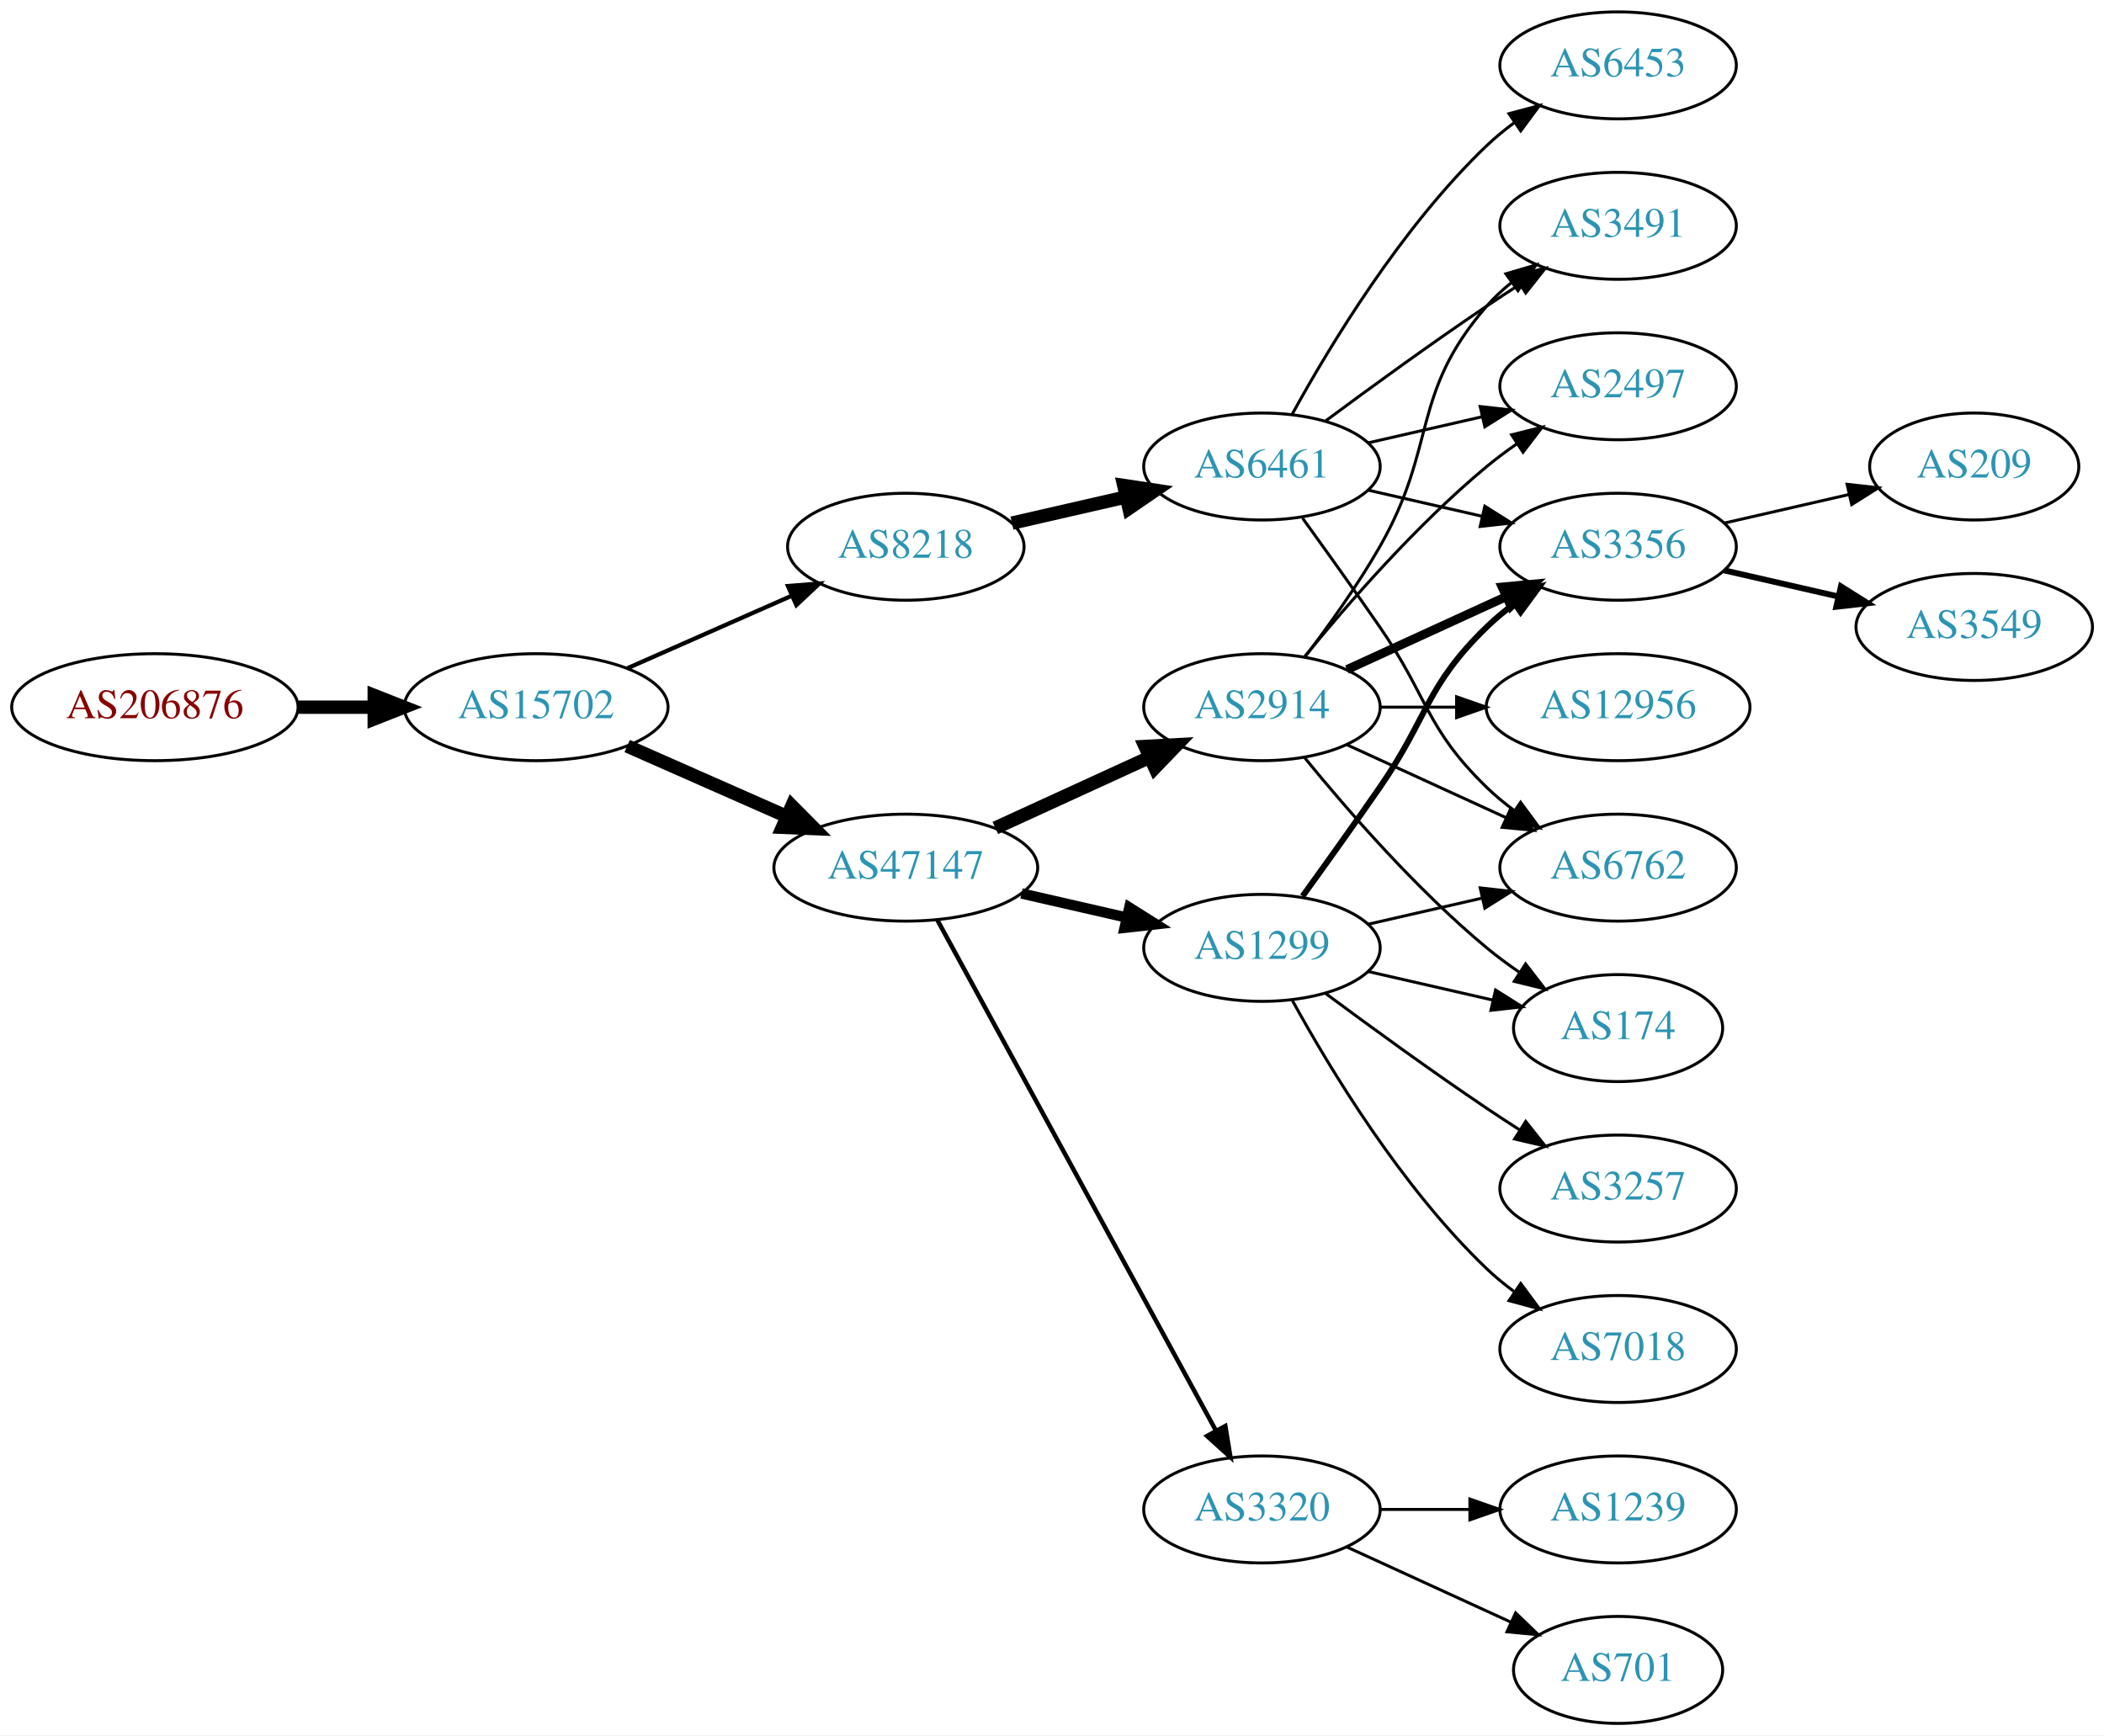
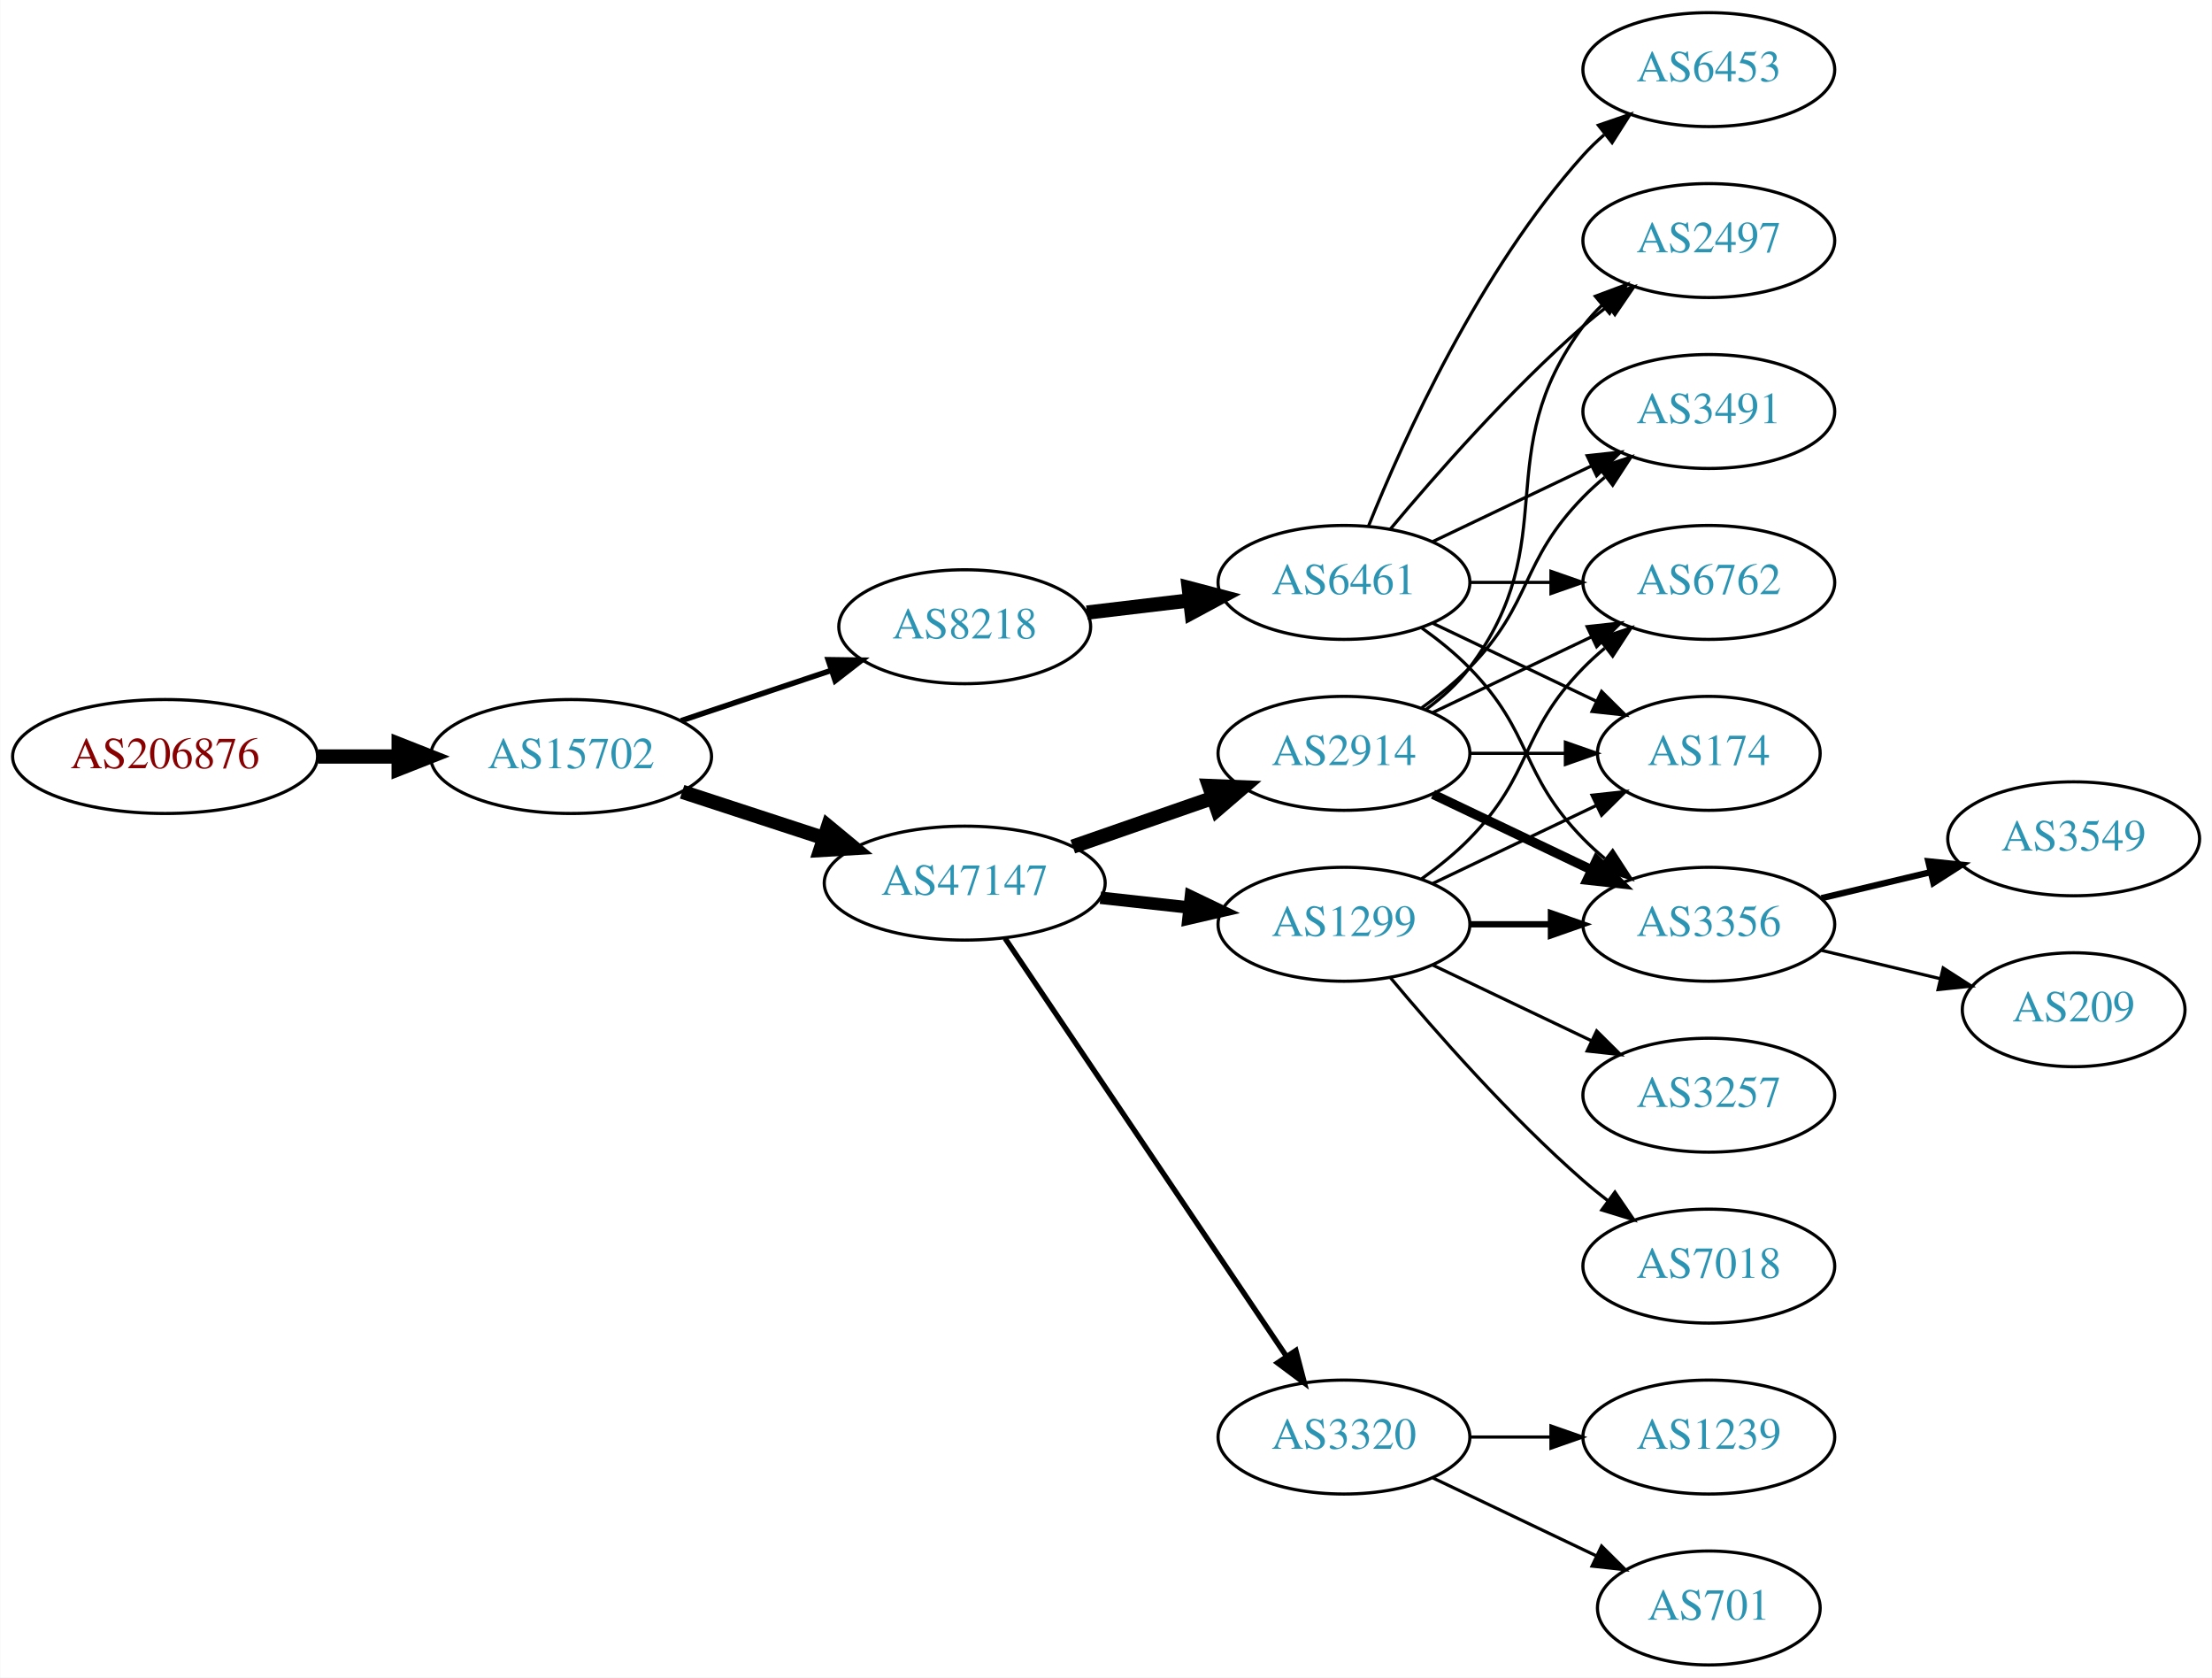
- <svg xmlns="http://www.w3.org/2000/svg" xmlns:xlink="http://www.w3.org/1999/xlink" width="708pt" height="584pt" viewBox="0.00 0.00 707.95 584.00">
-   <g id="graph0" class="graph" transform="scale(1 1) rotate(0) translate(4 580)">
-     <polygon fill="white" stroke="none" points="-4,4 -4,-580 703.954,-580 703.954,4 -4,4" />
+ <svg xmlns="http://www.w3.org/2000/svg" xmlns:xlink="http://www.w3.org/1999/xlink" width="699pt" height="530pt" viewBox="0.00 0.00 698.85 530.00">
+   <g id="graph0" class="graph" transform="scale(1 1) rotate(0) translate(4 526)">
+     <polygon fill="white" stroke="none" points="-4,4 -4,-526 694.855,-526 694.855,4 -4,4" />
    <g id="node1" class="node">
      <g id="a_node1">
        <a xlink:href="/asn/206876" xlink:title="AS206876 ~ MeinSystem GmbH [AT]">
-           <ellipse fill="#ffffff" stroke="black" cx="48.096" cy="-342" rx="48.192" ry="18" />
-           <text text-anchor="middle" x="48.096" y="-338.3" font-family="Times,serif" font-size="14.00" fill="#880000">AS206876</text>
+           <ellipse fill="#ffffff" stroke="black" cx="48.096" cy="-287" rx="48.192" ry="18" />
+           <text text-anchor="middle" x="48.096" y="-283.3" font-family="Times,serif" font-size="14.00" fill="#880000">AS206876</text>
        </a>
      </g>
    </g>
    <g id="node2" class="node">
      <g id="a_node2">
        <a xlink:href="/asn/15702" xlink:title="AS15702 ~ Onstage Online GmbH [AT]">
-           <ellipse fill="#ffffff" stroke="black" cx="176.388" cy="-342" rx="44.393" ry="18" />
-           <text text-anchor="middle" x="176.388" y="-338.3" font-family="Times,serif" font-size="14.00" fill="#2c94b3">AS15702</text>
+           <ellipse fill="#ffffff" stroke="black" cx="176.388" cy="-287" rx="44.393" ry="18" />
+           <text text-anchor="middle" x="176.388" y="-283.3" font-family="Times,serif" font-size="14.00" fill="#2c94b3">AS15702</text>
        </a>
      </g>
    </g>
    <g id="edge1" class="edge">
-       <path fill="none" stroke="black" stroke-width="4.5" d="M96.481,-342C104.742,-342 113.386,-342 121.799,-342" />
-       <polygon fill="black" stroke="black" stroke-width="4.5" points="121.904,-345.938 131.904,-342 121.904,-338.063 121.904,-345.938" />
+       <path fill="none" stroke="black" stroke-width="4.5" d="M96.481,-287C104.742,-287 113.386,-287 121.799,-287" />
+       <polygon fill="black" stroke="black" stroke-width="4.5" points="121.904,-290.938 131.904,-287 121.904,-283.063 121.904,-290.938" />
    </g>
    <g id="node3" class="node">
      <g id="a_node3">
-         <a xlink:href="/asn/8218" xlink:title="AS8218 ~ legacy Neotelecoms [FR]">
-           <ellipse fill="#ffffff" stroke="black" cx="300.78" cy="-396" rx="39.794" ry="18" />
-           <text text-anchor="middle" x="300.78" y="-392.3" font-family="Times,serif" font-size="14.00" fill="#2c94b3">AS8218</text>
+         <a xlink:href="/asn/47147" xlink:title="AS47147 ~ ANEXIA Internetdienstleistungs GmbH [AT]">
+           <ellipse fill="#ffffff" stroke="black" cx="300.78" cy="-247" rx="44.393" ry="18" />
+           <text text-anchor="middle" x="300.78" y="-243.3" font-family="Times,serif" font-size="14.00" fill="#2c94b3">AS47147</text>
        </a>
      </g>
    </g>
    <g id="edge2" class="edge">
-       <path fill="none" stroke="black" stroke-width="1.421" d="M207.015,-355.072C223.61,-362.393 244.469,-371.597 262.203,-379.421" />
-       <polygon fill="black" stroke="black" stroke-width="1.421" points="261.124,-382.77 271.686,-383.605 263.95,-376.366 261.124,-382.77" />
+       <path fill="none" stroke="black" stroke-width="4.5" d="M211.481,-275.858C225.273,-271.35 241.368,-266.09 256.011,-261.305" />
+       <polygon fill="black" stroke="black" stroke-width="4.5" points="257.587,-264.932 265.869,-258.082 255.141,-257.446 257.587,-264.932" />
    </g>
    <g id="node4" class="node">
      <g id="a_node4">
-         <a xlink:href="/asn/47147" xlink:title="AS47147 ~ ANEXIA Internetdienstleistungs GmbH [AT]">
-           <ellipse fill="#ffffff" stroke="black" cx="300.78" cy="-288" rx="44.393" ry="18" />
-           <text text-anchor="middle" x="300.78" y="-284.3" font-family="Times,serif" font-size="14.00" fill="#2c94b3">AS47147</text>
+         <a xlink:href="/asn/8218" xlink:title="AS8218 ~ legacy Neotelecoms [FR]">
+           <ellipse fill="#ffffff" stroke="black" cx="300.78" cy="-328" rx="39.794" ry="18" />
+           <text text-anchor="middle" x="300.78" y="-324.3" font-family="Times,serif" font-size="14.00" fill="#2c94b3">AS8218</text>
        </a>
      </g>
    </g>
    <g id="edge3" class="edge">
-       <path fill="none" stroke="black" stroke-width="4.5" d="M207.015,-328.928C223.132,-321.817 243.272,-312.931 260.664,-305.258" />
-       <polygon fill="black" stroke="black" stroke-width="4.5" points="262.441,-308.778 270.001,-301.139 259.262,-301.573 262.441,-308.778" />
+       <path fill="none" stroke="black" stroke-width="1.75" d="M211.156,-298.312C225.782,-303.212 243.045,-308.994 258.43,-314.148" />
+       <polygon fill="black" stroke="black" stroke-width="1.75" points="257.63,-317.571 268.223,-317.429 259.853,-310.934 257.63,-317.571" />
    </g>
    <g id="node5" class="node">
      <g id="a_node5">
-         <a xlink:href="/asn/6461" xlink:title="AS6461 ~ Zayo Bandwidth [US]">
-           <ellipse fill="#ffffff" stroke="black" cx="420.622" cy="-423" rx="39.794" ry="18" />
-           <text text-anchor="middle" x="420.622" y="-419.3" font-family="Times,serif" font-size="14.00" fill="#2c94b3">AS6461</text>
+         <a xlink:href="/asn/2914" xlink:title="AS2914 ~ NTT America, Inc. [US]">
+           <ellipse fill="#ffffff" stroke="black" cx="420.622" cy="-288" rx="39.794" ry="18" />
+           <text text-anchor="middle" x="420.622" y="-284.3" font-family="Times,serif" font-size="14.00" fill="#2c94b3">AS2914</text>
        </a>
      </g>
    </g>
    <g id="edge4" class="edge">
-       <path fill="none" stroke="black" stroke-width="4.5" d="M336.499,-403.955C348.499,-406.704 362.12,-409.825 374.812,-412.733" />
-       <polygon fill="black" stroke="black" stroke-width="4.5" points="374.117,-416.613 384.744,-415.009 375.876,-408.937 374.117,-416.613" />
+       <path fill="none" stroke="black" stroke-width="4.5" d="M334.919,-258.53C348.636,-263.302 364.676,-268.883 379.085,-273.896" />
+       <polygon fill="black" stroke="black" stroke-width="4.5" points="378.013,-277.692 388.752,-277.26 380.601,-270.255 378.013,-277.692" />
    </g>
    <g id="node6" class="node">
      <g id="a_node6">
        <a xlink:href="/asn/1299" xlink:title="AS1299 ~ Telia Carrier [EU]">
-           <ellipse fill="#ffffff" stroke="black" cx="420.622" cy="-261" rx="39.794" ry="18" />
-           <text text-anchor="middle" x="420.622" y="-257.3" font-family="Times,serif" font-size="14.00" fill="#2c94b3">AS1299</text>
+           <ellipse fill="#ffffff" stroke="black" cx="420.622" cy="-234" rx="39.794" ry="18" />
+           <text text-anchor="middle" x="420.622" y="-230.3" font-family="Times,serif" font-size="14.00" fill="#2c94b3">AS1299</text>
        </a>
      </g>
    </g>
    <g id="edge5" class="edge">
-       <path fill="none" stroke="black" stroke-width="3.5" d="M339.714,-279.308C350.955,-276.733 363.368,-273.889 374.991,-271.226" />
-       <polygon fill="black" stroke="black" stroke-width="3.5" points="375.987,-274.588 384.953,-268.943 374.424,-267.765 375.987,-274.588" />
+       <path fill="none" stroke="black" stroke-width="3.938" d="M343.658,-242.38C352.695,-241.383 362.316,-240.322 371.567,-239.301" />
+       <polygon fill="black" stroke="black" stroke-width="3.938" points="372.248,-242.747 381.804,-238.172 371.481,-235.79 372.248,-242.747" />
    </g>
    <g id="node7" class="node">
      <g id="a_node7">
        <a xlink:href="/asn/3320" xlink:title="AS3320 ~ DTAG [DE]">
          <ellipse fill="#ffffff" stroke="black" cx="420.622" cy="-72" rx="39.794" ry="18" />
          <text text-anchor="middle" x="420.622" y="-68.3" font-family="Times,serif" font-size="14.00" fill="#2c94b3">AS3320</text>
        </a>
      </g>
    </g>
    <g id="edge6" class="edge">
-       <path fill="none" stroke="black" stroke-width="1.5" d="M311.423,-270.324C332.105,-232.416 380.817,-143.127 405.197,-98.442" />
-       <polygon fill="black" stroke="black" stroke-width="1.5" points="408.294,-100.072 410.011,-89.618 402.149,-96.72 408.294,-100.072" />
+       <path fill="none" stroke="black" stroke-width="1.688" d="M313.51,-229.581C334.387,-198.578 378.075,-133.699 402.378,-97.608" />
+       <polygon fill="black" stroke="black" stroke-width="1.688" points="405.431,-99.341 408.114,-89.091 399.625,-95.431 405.431,-99.341" />
+     </g>
+     <g id="node19" class="node">
+       <g id="a_node19">
+         <a xlink:href="/asn/6461" xlink:title="AS6461 ~ Zayo Bandwidth [US]">
+           <ellipse fill="#ffffff" stroke="black" cx="420.622" cy="-342" rx="39.794" ry="18" />
+           <text text-anchor="middle" x="420.622" y="-338.3" font-family="Times,serif" font-size="14.00" fill="#2c94b3">AS6461</text>
+         </a>
+       </g>
+     </g>
+     <g id="edge21" class="edge">
+       <path fill="none" stroke="black" stroke-width="4.5" d="M339.39,-332.468C349.701,-333.693 361.018,-335.038 371.819,-336.321" />
+       <polygon fill="black" stroke="black" stroke-width="4.5" points="371.571,-340.256 381.965,-337.526 372.5,-332.436 371.571,-340.256" />
    </g>
    <g id="node8" class="node">
      <g id="a_node8">
-         <a xlink:href="/asn/2914" xlink:title="AS2914 ~ NTT America, Inc. [US]">
-           <ellipse fill="#ffffff" stroke="black" cx="420.622" cy="-342" rx="39.794" ry="18" />
-           <text text-anchor="middle" x="420.622" y="-338.3" font-family="Times,serif" font-size="14.00" fill="#2c94b3">AS2914</text>
+         <a xlink:href="/asn/3356" xlink:title="AS3356 ~ Level 3 Parent, LLC [US]">
+           <ellipse fill="#ffffff" stroke="black" cx="535.915" cy="-234" rx="39.794" ry="18" />
+           <text text-anchor="middle" x="535.915" y="-230.3" font-family="Times,serif" font-size="14.00" fill="#2c94b3">AS3356</text>
        </a>
      </g>
    </g>
    <g id="edge7" class="edge">
-       <path fill="none" stroke="black" stroke-width="4.5" d="M330.909,-301.348C346.521,-308.502 365.918,-317.391 382.59,-325.03" />
-       <polygon fill="black" stroke="black" stroke-width="4.5" points="381.311,-328.775 392.042,-329.362 384.592,-321.616 381.311,-328.775" />
+       <path fill="none" stroke="black" stroke-width="3" d="M448.759,-275.066C463.753,-267.919 482.574,-258.948 498.797,-251.215" />
+       <polygon fill="black" stroke="black" stroke-width="3" points="500.479,-254.291 508,-246.829 497.467,-247.972 500.479,-254.291" />
    </g>
    <g id="node9" class="node">
      <g id="a_node9">
        <a xlink:href="/asn/6762" xlink:title="AS6762 ~ TELECOM ITALIA SPARKLE S.p.A. [IT]">
-           <ellipse fill="#ffffff" stroke="black" cx="540.465" cy="-288" rx="39.794" ry="18" />
-           <text text-anchor="middle" x="540.465" y="-284.3" font-family="Times,serif" font-size="14.00" fill="#2c94b3">AS6762</text>
-         </a>
-       </g>
-     </g>
-     <g id="edge23" class="edge">
-       <path fill="none" stroke="black" d="M434.302,-405.594C441.917,-395.063 451.75,-381.33 460.269,-369 476.665,-345.269 475.575,-335.094 496.269,-315 499.114,-312.237 502.288,-309.614 505.588,-307.166" />
-       <polygon fill="black" stroke="black" points="507.653,-309.994 513.936,-301.462 503.704,-304.214 507.653,-309.994" />
+           <ellipse fill="#ffffff" stroke="black" cx="535.915" cy="-342" rx="39.794" ry="18" />
+           <text text-anchor="middle" x="535.915" y="-338.3" font-family="Times,serif" font-size="14.00" fill="#2c94b3">AS6762</text>
+         </a>
+       </g>
+     </g>
+     <g id="edge8" class="edge">
+       <path fill="none" stroke="black" d="M448.759,-300.934C463.753,-308.081 482.574,-317.052 498.797,-324.785" />
+       <polygon fill="black" stroke="black" points="497.467,-328.028 508,-329.171 500.479,-321.709 497.467,-328.028" />
    </g>
    <g id="node10" class="node">
      <g id="a_node10">
-         <a xlink:href="/asn/3356" xlink:title="AS3356 ~ Level 3 Parent, LLC [US]">
-           <ellipse fill="#ffffff" stroke="black" cx="540.465" cy="-396" rx="39.794" ry="18" />
-           <text text-anchor="middle" x="540.465" y="-392.3" font-family="Times,serif" font-size="14.00" fill="#2c94b3">AS3356</text>
-         </a>
-       </g>
-     </g>
-     <g id="edge24" class="edge">
-       <path fill="none" stroke="black" d="M456.342,-415.045C468.341,-412.296 481.962,-409.175 494.655,-406.267" />
-       <polygon fill="black" stroke="black" points="495.621,-409.636 504.586,-403.991 494.057,-402.813 495.621,-409.636" />
+         <a xlink:href="/asn/3491" xlink:title="AS3491 ~ PCCW Global, Inc. [US]">
+           <ellipse fill="#ffffff" stroke="black" cx="535.915" cy="-396" rx="39.794" ry="18" />
+           <text text-anchor="middle" x="535.915" y="-392.3" font-family="Times,serif" font-size="14.00" fill="#2c94b3">AS3491</text>
+         </a>
+       </g>
+     </g>
+     <g id="edge9" class="edge">
+       <path fill="none" stroke="black" d="M445.216,-302.389C450.472,-306.148 455.804,-310.437 460.269,-315 480.441,-335.617 476.096,-348.383 496.269,-369 498.362,-371.139 500.645,-373.218 503.022,-375.21" />
+       <polygon fill="black" stroke="black" points="501.265,-378.275 511.321,-381.611 505.54,-372.732 501.265,-378.275" />
+     </g>
+     <g id="node11" class="node">
+       <g id="a_node11">
+         <a xlink:href="/asn/174" xlink:title="AS174 ~ Cogent Communications [US]">
+           <ellipse fill="#ffffff" stroke="black" cx="535.915" cy="-288" rx="35.194" ry="18" />
+           <text text-anchor="middle" x="535.915" y="-284.3" font-family="Times,serif" font-size="14.00" fill="#2c94b3">AS174</text>
+         </a>
+       </g>
+     </g>
+     <g id="edge10" class="edge">
+       <path fill="none" stroke="black" d="M460.294,-288C470,-288 480.491,-288 490.453,-288" />
+       <polygon fill="black" stroke="black" points="490.59,-291.5 500.59,-288 490.59,-284.5 490.59,-291.5" />
+     </g>
+     <g id="node12" class="node">
+       <g id="a_node12">
+         <a xlink:href="/asn/2497" xlink:title="AS2497 ~ Internet Initiative Japan Inc. [JP]">
+           <ellipse fill="#ffffff" stroke="black" cx="535.915" cy="-450" rx="39.794" ry="18" />
+           <text text-anchor="middle" x="535.915" y="-446.3" font-family="Times,serif" font-size="14.00" fill="#2c94b3">AS2497</text>
+         </a>
+       </g>
+     </g>
+     <g id="edge11" class="edge">
+       <path fill="none" stroke="black" d="M446.553,-301.882C451.629,-305.611 456.547,-310.016 460.269,-315 490.54,-355.542 465.997,-382.458 496.269,-423 498.013,-425.336 500.021,-427.545 502.184,-429.617" />
+       <polygon fill="black" stroke="black" points="500.062,-432.405 509.984,-436.118 504.543,-427.027 500.062,-432.405" />
+     </g>
+     <g id="edge14" class="edge">
+       <path fill="none" stroke="black" stroke-width="2" d="M460.294,-234C468.497,-234 477.261,-234 485.794,-234" />
+       <polygon fill="black" stroke="black" stroke-width="2" points="486.033,-237.5 496.033,-234 486.033,-230.5 486.033,-237.5" />
+     </g>
+     <g id="edge15" class="edge">
+       <path fill="none" stroke="black" d="M445.216,-248.389C450.472,-252.148 455.804,-256.437 460.269,-261 480.441,-281.617 476.096,-294.383 496.269,-315 498.362,-317.139 500.645,-319.218 503.022,-321.21" />
+       <polygon fill="black" stroke="black" points="501.265,-324.275 511.321,-327.611 505.54,-318.732 501.265,-324.275" />
+     </g>
+     <g id="edge18" class="edge">
+       <path fill="none" stroke="black" d="M448.759,-246.934C464.19,-254.29 483.676,-263.577 500.211,-271.459" />
+       <polygon fill="black" stroke="black" points="499.02,-274.768 509.553,-275.911 502.032,-268.449 499.02,-274.768" />
+     </g>
+     <g id="node15" class="node">
+       <g id="a_node15">
+         <a xlink:href="/asn/3257" xlink:title="AS3257 ~ GTT [DE]">
+           <ellipse fill="#ffffff" stroke="black" cx="535.915" cy="-180" rx="39.794" ry="18" />
+           <text text-anchor="middle" x="535.915" y="-176.3" font-family="Times,serif" font-size="14.00" fill="#2c94b3">AS3257</text>
+         </a>
+       </g>
+     </g>
+     <g id="edge16" class="edge">
+       <path fill="none" stroke="black" d="M448.759,-221.066C463.753,-213.919 482.574,-204.948 498.797,-197.215" />
+       <polygon fill="black" stroke="black" points="500.479,-200.291 508,-192.829 497.467,-193.972 500.479,-200.291" />
    </g>
    <g id="node16" class="node">
      <g id="a_node16">
-         <a xlink:href="/asn/2497" xlink:title="AS2497 ~ Internet Initiative Japan Inc. [JP]">
-           <ellipse fill="#ffffff" stroke="black" cx="540.465" cy="-450" rx="39.794" ry="18" />
-           <text text-anchor="middle" x="540.465" y="-446.3" font-family="Times,serif" font-size="14.00" fill="#2c94b3">AS2497</text>
-         </a>
-       </g>
-     </g>
-     <g id="edge27" class="edge">
-       <path fill="none" stroke="black" d="M456.342,-430.955C468.341,-433.704 481.962,-436.825 494.655,-439.733" />
-       <polygon fill="black" stroke="black" points="494.057,-443.187 504.586,-442.009 495.621,-436.364 494.057,-443.187" />
+         <a xlink:href="/asn/7018" xlink:title="AS7018 ~ AT&amp;T Services, Inc. [US]">
+           <ellipse fill="#ffffff" stroke="black" cx="535.915" cy="-126" rx="39.794" ry="18" />
+           <text text-anchor="middle" x="535.915" y="-122.3" font-family="Times,serif" font-size="14.00" fill="#2c94b3">AS7018</text>
+         </a>
+       </g>
+     </g>
+     <g id="edge17" class="edge">
+       <path fill="none" stroke="black" d="M435.252,-217.183C449.535,-200.071 473.081,-173.255 496.269,-153 498.734,-150.846 501.373,-148.706 504.07,-146.628" />
+       <polygon fill="black" stroke="black" points="506.244,-149.375 512.225,-140.63 502.095,-143.736 506.244,-149.375" />
    </g>
    <g id="node17" class="node">
      <g id="a_node17">
-         <a xlink:href="/asn/3491" xlink:title="AS3491 ~ PCCW Global, Inc. [US]">
-           <ellipse fill="#ffffff" stroke="black" cx="540.465" cy="-504" rx="39.794" ry="18" />
-           <text text-anchor="middle" x="540.465" y="-500.3" font-family="Times,serif" font-size="14.00" fill="#2c94b3">AS3491</text>
-         </a>
-       </g>
-     </g>
-     <g id="edge26" class="edge">
-       <path fill="none" stroke="black" d="M441.953,-438.277C456.815,-449.304 477.559,-464.407 496.269,-477 499.818,-479.389 503.568,-481.839 507.317,-484.242" />
-       <polygon fill="black" stroke="black" points="505.643,-487.325 515.965,-489.712 509.385,-481.409 505.643,-487.325" />
-     </g>
-     <g id="node21" class="node">
-       <g id="a_node21">
-         <a xlink:href="/asn/6453" xlink:title="AS6453 ~ TATA COMMUNICATIONS (AMERICA) INC [US]">
-           <ellipse fill="#ffffff" stroke="black" cx="540.465" cy="-558" rx="39.794" ry="18" />
-           <text text-anchor="middle" x="540.465" y="-554.3" font-family="Times,serif" font-size="14.00" fill="#2c94b3">AS6453</text>
-         </a>
-       </g>
-     </g>
-     <g id="edge25" class="edge">
-       <path fill="none" stroke="black" d="M430.864,-440.713C443.409,-463.561 467.586,-503.611 496.269,-531 499.137,-533.739 502.326,-536.347 505.635,-538.785" />
-       <polygon fill="black" stroke="black" points="503.758,-541.742 513.994,-544.477 507.698,-535.956 503.758,-541.742" />
-     </g>
-     <g id="edge8" class="edge">
-       <path fill="none" stroke="black" d="M456.342,-268.955C468.341,-271.704 481.962,-274.825 494.655,-277.733" />
-       <polygon fill="black" stroke="black" points="494.057,-281.187 504.586,-280.009 495.621,-274.364 494.057,-281.187" />
-     </g>
-     <g id="edge9" class="edge">
-       <path fill="none" stroke="black" stroke-width="2" d="M434.302,-278.406C441.917,-288.937 451.75,-302.67 460.269,-315 476.665,-338.731 475.575,-348.906 496.269,-369 499.114,-371.763 502.288,-374.386 505.588,-376.834" />
-       <polygon fill="black" stroke="black" stroke-width="2" points="503.704,-379.786 513.936,-382.538 507.653,-374.006 503.704,-379.786" />
-     </g>
-     <g id="node11" class="node">
-       <g id="a_node11">
-         <a xlink:href="/asn/7018" xlink:title="AS7018 ~ AT&amp;T Services, Inc. [US]">
-           <ellipse fill="#ffffff" stroke="black" cx="540.465" cy="-126" rx="39.794" ry="18" />
-           <text text-anchor="middle" x="540.465" y="-122.3" font-family="Times,serif" font-size="14.00" fill="#2c94b3">AS7018</text>
-         </a>
-       </g>
-     </g>
-     <g id="edge10" class="edge">
-       <path fill="none" stroke="black" d="M430.864,-243.287C443.409,-220.439 467.586,-180.389 496.269,-153 499.137,-150.261 502.326,-147.653 505.635,-145.215" />
-       <polygon fill="black" stroke="black" points="507.698,-148.044 513.994,-139.523 503.758,-142.258 507.698,-148.044" />
-     </g>
-     <g id="node12" class="node">
-       <g id="a_node12">
-         <a xlink:href="/asn/3257" xlink:title="AS3257 ~ GTT [DE]">
-           <ellipse fill="#ffffff" stroke="black" cx="540.465" cy="-180" rx="39.794" ry="18" />
-           <text text-anchor="middle" x="540.465" y="-176.3" font-family="Times,serif" font-size="14.00" fill="#2c94b3">AS3257</text>
-         </a>
-       </g>
-     </g>
-     <g id="edge11" class="edge">
-       <path fill="none" stroke="black" d="M441.953,-245.723C456.815,-234.696 477.559,-219.593 496.269,-207 499.818,-204.611 503.568,-202.161 507.317,-199.758" />
-       <polygon fill="black" stroke="black" points="509.385,-202.591 515.965,-194.288 505.643,-196.675 509.385,-202.591" />
+         <a xlink:href="/asn/1239" xlink:title="AS1239 ~ Sprint [US]">
+           <ellipse fill="#ffffff" stroke="black" cx="535.915" cy="-72" rx="39.794" ry="18" />
+           <text text-anchor="middle" x="535.915" y="-68.3" font-family="Times,serif" font-size="14.00" fill="#2c94b3">AS1239</text>
+         </a>
+       </g>
+     </g>
+     <g id="edge19" class="edge">
+       <path fill="none" stroke="black" d="M460.294,-72C468.497,-72 477.261,-72 485.794,-72" />
+       <polygon fill="black" stroke="black" points="486.033,-75.5 496.033,-72 486.033,-68.5 486.033,-75.5" />
+     </g>
+     <g id="node18" class="node">
+       <g id="a_node18">
+         <a xlink:href="/asn/701" xlink:title="AS701 ~ UUNET [US]">
+           <ellipse fill="#ffffff" stroke="black" cx="535.915" cy="-18" rx="35.194" ry="18" />
+           <text text-anchor="middle" x="535.915" y="-14.3" font-family="Times,serif" font-size="14.00" fill="#2c94b3">AS701</text>
+         </a>
+       </g>
+     </g>
+     <g id="edge20" class="edge">
+       <path fill="none" stroke="black" d="M448.759,-59.066C464.19,-51.71 483.676,-42.423 500.211,-34.541" />
+       <polygon fill="black" stroke="black" points="502.032,-37.551 509.553,-30.089 499.02,-31.232 502.032,-37.551" />
    </g>
    <g id="node13" class="node">
      <g id="a_node13">
-         <a xlink:href="/asn/174" xlink:title="AS174 ~ Cogent Communications [US]">
-           <ellipse fill="#ffffff" stroke="black" cx="540.465" cy="-234" rx="35.194" ry="18" />
-           <text text-anchor="middle" x="540.465" y="-230.3" font-family="Times,serif" font-size="14.00" fill="#2c94b3">AS174</text>
+         <a xlink:href="/asn/3549" xlink:title="AS3549 ~ Level 3 Parent, LLC [US]">
+           <ellipse fill="#ffffff" stroke="black" cx="651.208" cy="-261" rx="39.794" ry="18" />
+           <text text-anchor="middle" x="651.208" y="-257.3" font-family="Times,serif" font-size="14.00" fill="#2c94b3">AS3549</text>
        </a>
      </g>
    </g>
    <g id="edge12" class="edge">
-       <path fill="none" stroke="black" d="M456.342,-253.045C469.434,-250.045 484.456,-246.604 498.097,-243.478" />
-       <polygon fill="black" stroke="black" points="499.238,-246.807 508.204,-241.162 497.675,-239.984 499.238,-246.807" />
+       <path fill="none" stroke="black" stroke-width="2" d="M571.522,-242.248C582.394,-244.838 594.548,-247.735 605.991,-250.462" />
+       <polygon fill="black" stroke="black" stroke-width="2" points="605.274,-253.889 615.813,-252.803 606.897,-247.08 605.274,-253.889" />
    </g>
    <g id="node14" class="node">
      <g id="a_node14">
-         <a xlink:href="/asn/1239" xlink:title="AS1239 ~ Sprint [US]">
-           <ellipse fill="#ffffff" stroke="black" cx="540.465" cy="-72" rx="39.794" ry="18" />
-           <text text-anchor="middle" x="540.465" y="-68.3" font-family="Times,serif" font-size="14.00" fill="#2c94b3">AS1239</text>
+         <a xlink:href="/asn/209" xlink:title="AS209 ~ CenturyLink Communications, LLC [US]">
+           <ellipse fill="#ffffff" stroke="black" cx="651.208" cy="-207" rx="35.194" ry="18" />
+           <text text-anchor="middle" x="651.208" y="-203.3" font-family="Times,serif" font-size="14.00" fill="#2c94b3">AS209</text>
        </a>
      </g>
    </g>
    <g id="edge13" class="edge">
-       <path fill="none" stroke="black" d="M460.535,-72C470.088,-72 480.438,-72 490.401,-72" />
-       <polygon fill="black" stroke="black" points="490.593,-75.5 500.593,-72 490.593,-68.5 490.593,-75.5" />
-     </g>
-     <g id="node15" class="node">
-       <g id="a_node15">
-         <a xlink:href="/asn/701" xlink:title="AS701 ~ UUNET [US]">
-           <ellipse fill="#ffffff" stroke="black" cx="540.465" cy="-18" rx="35.194" ry="18" />
-           <text text-anchor="middle" x="540.465" y="-14.3" font-family="Times,serif" font-size="14.00" fill="#2c94b3">AS701</text>
-         </a>
-       </g>
-     </g>
-     <g id="edge14" class="edge">
-       <path fill="none" stroke="black" d="M449.251,-59.339C465.667,-51.817 486.649,-42.202 504.246,-34.139" />
-       <polygon fill="black" stroke="black" points="505.99,-37.189 513.623,-29.842 503.074,-30.826 505.99,-37.189" />
-     </g>
-     <g id="edge18" class="edge">
-       <path fill="none" stroke="black" d="M449.251,-329.339C465.208,-322.027 485.479,-312.739 502.761,-304.819" />
-       <polygon fill="black" stroke="black" points="504.376,-307.929 512.009,-300.581 501.46,-301.565 504.376,-307.929" />
-     </g>
-     <g id="edge15" class="edge">
-       <path fill="none" stroke="black" stroke-width="3" d="M449.251,-354.661C465.208,-361.973 485.479,-371.261 502.761,-379.181" />
-       <polygon fill="black" stroke="black" stroke-width="3" points="501.46,-382.435 512.009,-383.419 504.376,-376.071 501.46,-382.435" />
-     </g>
-     <g id="edge20" class="edge">
-       <path fill="none" stroke="black" d="M435.041,-324.935C449.156,-307.625 472.571,-280.655 496.269,-261 499.732,-258.128 503.524,-255.331 507.379,-252.692" />
-       <polygon fill="black" stroke="black" points="509.34,-255.592 515.812,-247.203 505.521,-249.725 509.34,-255.592" />
-     </g>
-     <g id="edge16" class="edge">
-       <path fill="none" stroke="black" d="M435.041,-359.065C449.156,-376.375 472.571,-403.345 496.269,-423 499.485,-425.668 502.986,-428.27 506.556,-430.741" />
-       <polygon fill="black" stroke="black" points="504.634,-433.666 514.912,-436.236 508.48,-427.817 504.634,-433.666" />
-     </g>
-     <g id="edge17" class="edge">
-       <path fill="none" stroke="black" d="M435.084,-358.913C442.976,-369.27 452.826,-382.992 460.269,-396 479.833,-430.194 470.435,-447.258 496.269,-477 498.733,-479.838 501.57,-482.477 504.588,-484.906" />
-       <polygon fill="black" stroke="black" points="502.698,-487.858 512.866,-490.836 506.775,-482.167 502.698,-487.858" />
-     </g>
-     <g id="node18" class="node">
-       <g id="a_node18">
-         <a xlink:href="/asn/12956" xlink:title="AS12956 ~ TELXIUS [ES]">
-           <ellipse fill="#ffffff" stroke="black" cx="540.465" cy="-342" rx="44.393" ry="18" />
-           <text text-anchor="middle" x="540.465" y="-338.3" font-family="Times,serif" font-size="14.00" fill="#2c94b3">AS12956</text>
-         </a>
-       </g>
-     </g>
-     <g id="edge19" class="edge">
-       <path fill="none" stroke="black" d="M460.535,-342C468.637,-342 477.313,-342 485.839,-342" />
-       <polygon fill="black" stroke="black" points="486.117,-345.5 496.117,-342 486.117,-338.5 486.117,-345.5" />
-     </g>
-     <g id="node19" class="node">
-       <g id="a_node19">
-         <a xlink:href="/asn/209" xlink:title="AS209 ~ CenturyLink Communications, LLC [US]">
-           <ellipse fill="#ffffff" stroke="black" cx="660.307" cy="-423" rx="35.194" ry="18" />
-           <text text-anchor="middle" x="660.307" y="-419.3" font-family="Times,serif" font-size="14.00" fill="#2c94b3">AS209</text>
-         </a>
-       </g>
-     </g>
-     <g id="edge21" class="edge">
-       <path fill="none" stroke="black" d="M576.184,-403.955C589.277,-406.955 604.299,-410.396 617.94,-413.522" />
-       <polygon fill="black" stroke="black" points="617.518,-417.016 628.047,-415.838 619.081,-410.193 617.518,-417.016" />
+       <path fill="none" stroke="black" d="M571.522,-225.752C583.317,-222.942 596.622,-219.771 608.889,-216.847" />
+       <polygon fill="black" stroke="black" points="609.978,-220.186 618.894,-214.463 608.355,-213.376 609.978,-220.186" />
+     </g>
+     <g id="edge27" class="edge">
+       <path fill="none" stroke="black" d="M445.216,-327.611C450.472,-323.852 455.804,-319.563 460.269,-315 480.441,-294.383 476.096,-281.617 496.269,-261 498.362,-258.861 500.645,-256.782 503.022,-254.79" />
+       <polygon fill="black" stroke="black" points="505.54,-257.268 511.321,-248.389 501.265,-251.725 505.54,-257.268" />
+     </g>
+     <g id="edge26" class="edge">
+       <path fill="none" stroke="black" d="M460.294,-342C468.497,-342 477.261,-342 485.794,-342" />
+       <polygon fill="black" stroke="black" points="486.033,-345.5 496.033,-342 486.033,-338.5 486.033,-345.5" />
+     </g>
+     <g id="edge25" class="edge">
+       <path fill="none" stroke="black" d="M448.759,-354.934C463.753,-362.081 482.574,-371.052 498.797,-378.785" />
+       <polygon fill="black" stroke="black" points="497.467,-382.028 508,-383.171 500.479,-375.709 497.467,-382.028" />
+     </g>
+     <g id="edge22" class="edge">
+       <path fill="none" stroke="black" d="M448.759,-329.066C464.19,-321.71 483.676,-312.423 500.211,-304.541" />
+       <polygon fill="black" stroke="black" points="502.032,-307.551 509.553,-300.089 499.02,-301.232 502.032,-307.551" />
+     </g>
+     <g id="edge23" class="edge">
+       <path fill="none" stroke="black" d="M435.252,-358.817C449.535,-375.929 473.081,-402.745 496.269,-423 498.734,-425.154 501.373,-427.294 504.07,-429.372" />
+       <polygon fill="black" stroke="black" points="502.095,-432.264 512.225,-435.37 506.244,-426.625 502.095,-432.264" />
    </g>
    <g id="node20" class="node">
      <g id="a_node20">
-         <a xlink:href="/asn/3549" xlink:title="AS3549 ~ Level 3 Parent, LLC [US]">
-           <ellipse fill="#ffffff" stroke="black" cx="660.307" cy="-369" rx="39.794" ry="18" />
-           <text text-anchor="middle" x="660.307" y="-365.3" font-family="Times,serif" font-size="14.00" fill="#2c94b3">AS3549</text>
-         </a>
-       </g>
-     </g>
-     <g id="edge22" class="edge">
-       <path fill="none" stroke="black" stroke-width="2" d="M576.184,-388.045C588.184,-385.296 601.805,-382.175 614.498,-379.267" />
-       <polygon fill="black" stroke="black" stroke-width="2" points="615.463,-382.636 624.429,-376.991 613.9,-375.813 615.463,-382.636" />
+         <a xlink:href="/asn/6453" xlink:title="AS6453 ~ TATA COMMUNICATIONS (AMERICA) INC [US]">
+           <ellipse fill="#ffffff" stroke="black" cx="535.915" cy="-504" rx="39.794" ry="18" />
+           <text text-anchor="middle" x="535.915" y="-500.3" font-family="Times,serif" font-size="14.00" fill="#2c94b3">AS6453</text>
+         </a>
+       </g>
+     </g>
+     <g id="edge24" class="edge">
+       <path fill="none" stroke="black" d="M428.37,-359.787C439.421,-387.243 463.474,-440.578 496.269,-477 498.271,-479.224 500.49,-481.363 502.822,-483.397" />
+       <polygon fill="black" stroke="black" points="501.021,-486.433 511.041,-489.873 505.353,-480.935 501.021,-486.433" />
    </g>
  </g>
</svg>
